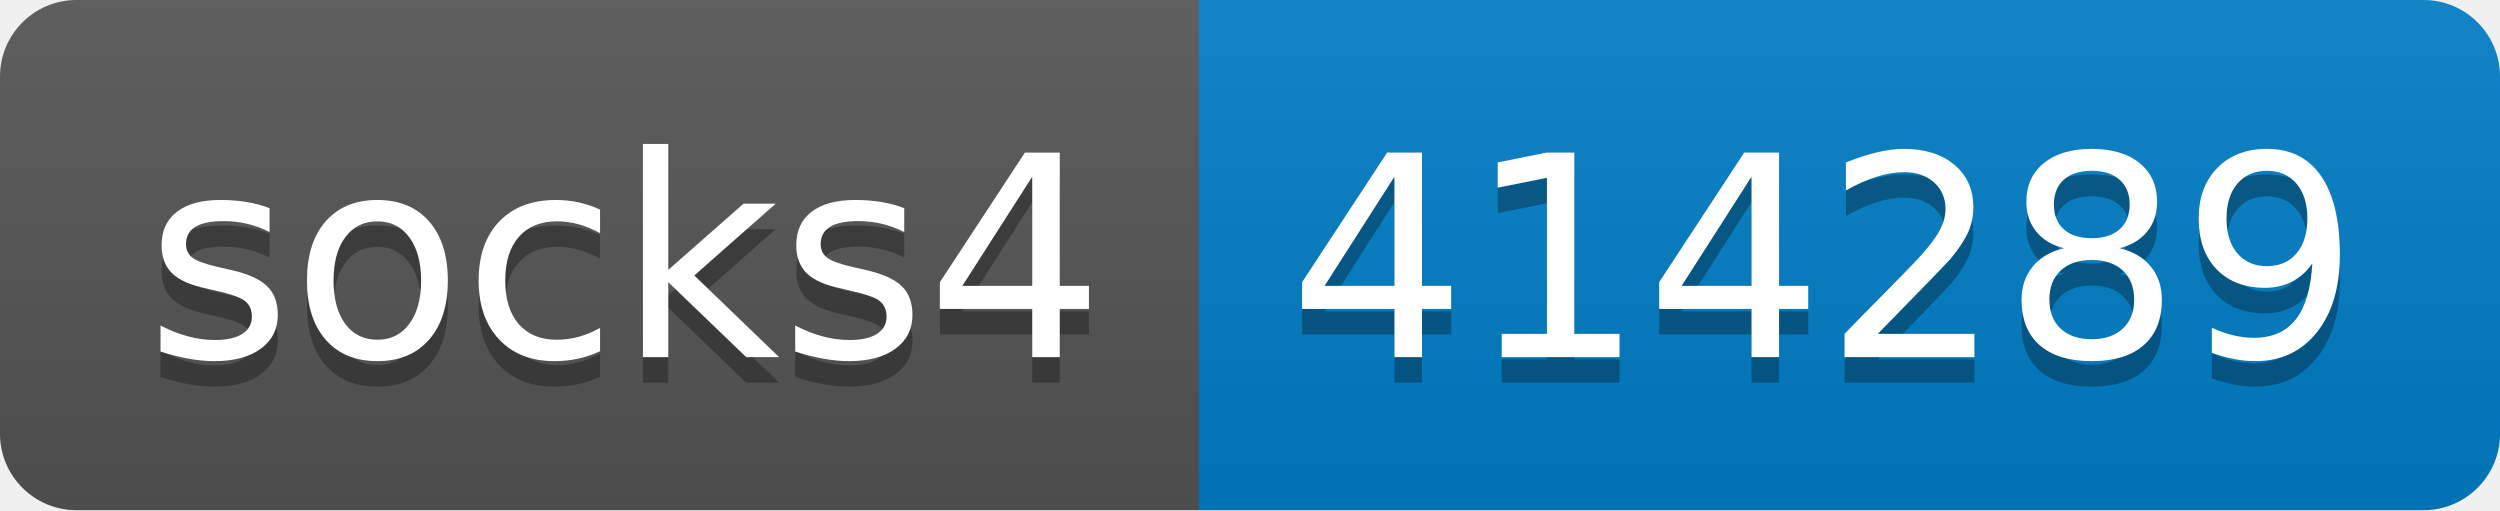
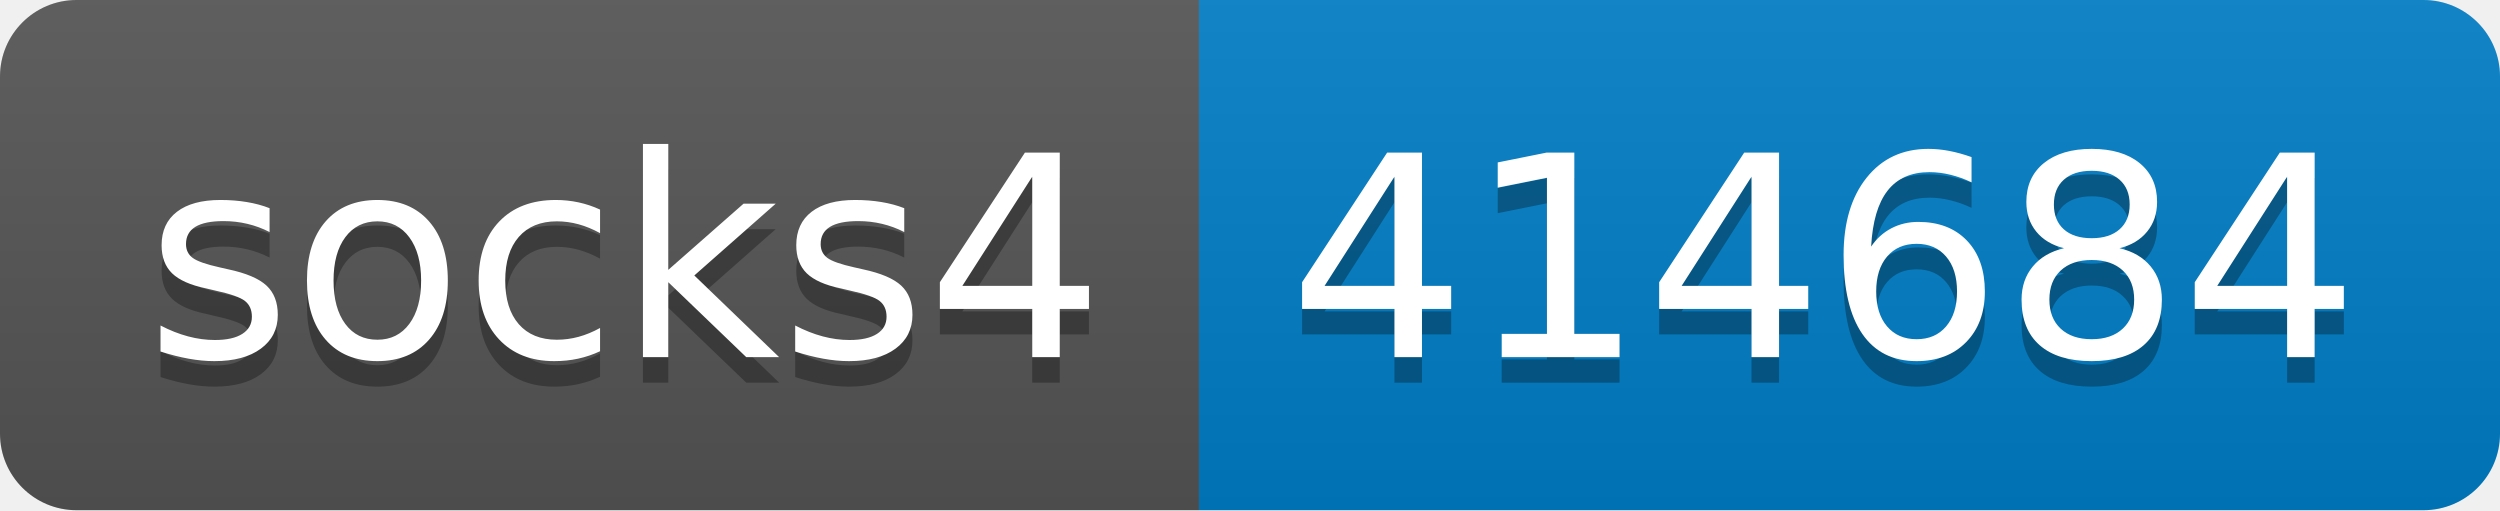
- <svg xmlns="http://www.w3.org/2000/svg" width="98" height="20" role="img" aria-label="socks4: 414289">
+ <svg xmlns="http://www.w3.org/2000/svg" width="98" height="20" role="img" aria-label="socks4: 414684">
  <linearGradient id="s" x2="0" y2="100%">
    <stop offset="0" stop-color="#bbb" stop-opacity=".1" />
    <stop offset="1" stop-opacity=".1" />
  </linearGradient>
  <clipPath id="r">
    <rect width="98" height="20" rx="3" fill="#fff" />
  </clipPath>
  <g clip-path="url(#r)">
    <rect width="47" height="20" fill="#555" />
    <rect x="47" width="51" height="20" fill="#007ec6" />
    <rect width="98" height="20" fill="url(#s)" />
  </g>
  <g fill="#fff" text-anchor="middle" font-family="Verdana,Geneva,DejaVu Sans,sans-serif" text-rendering="geometricPrecision" font-size="110">
    <text aria-hidden="true" x="245" y="150" fill="#010101" fill-opacity=".3" transform="scale(.1)" textLength="370">socks4</text>
    <text x="245" y="140" transform="scale(.1)" fill="#fff" textLength="370">socks4</text>
-     <text aria-hidden="true" x="715" y="150" fill="#010101" fill-opacity=".3" transform="scale(.1)" textLength="410">414289</text>
-     <text x="715" y="140" transform="scale(.1)" fill="#fff" textLength="410">414289</text>
+     <text aria-hidden="true" x="715" y="150" fill="#010101" fill-opacity=".3" transform="scale(.1)" textLength="410">414684</text>
+     <text x="715" y="140" transform="scale(.1)" fill="#fff" textLength="410">414684</text>
  </g>
</svg>
